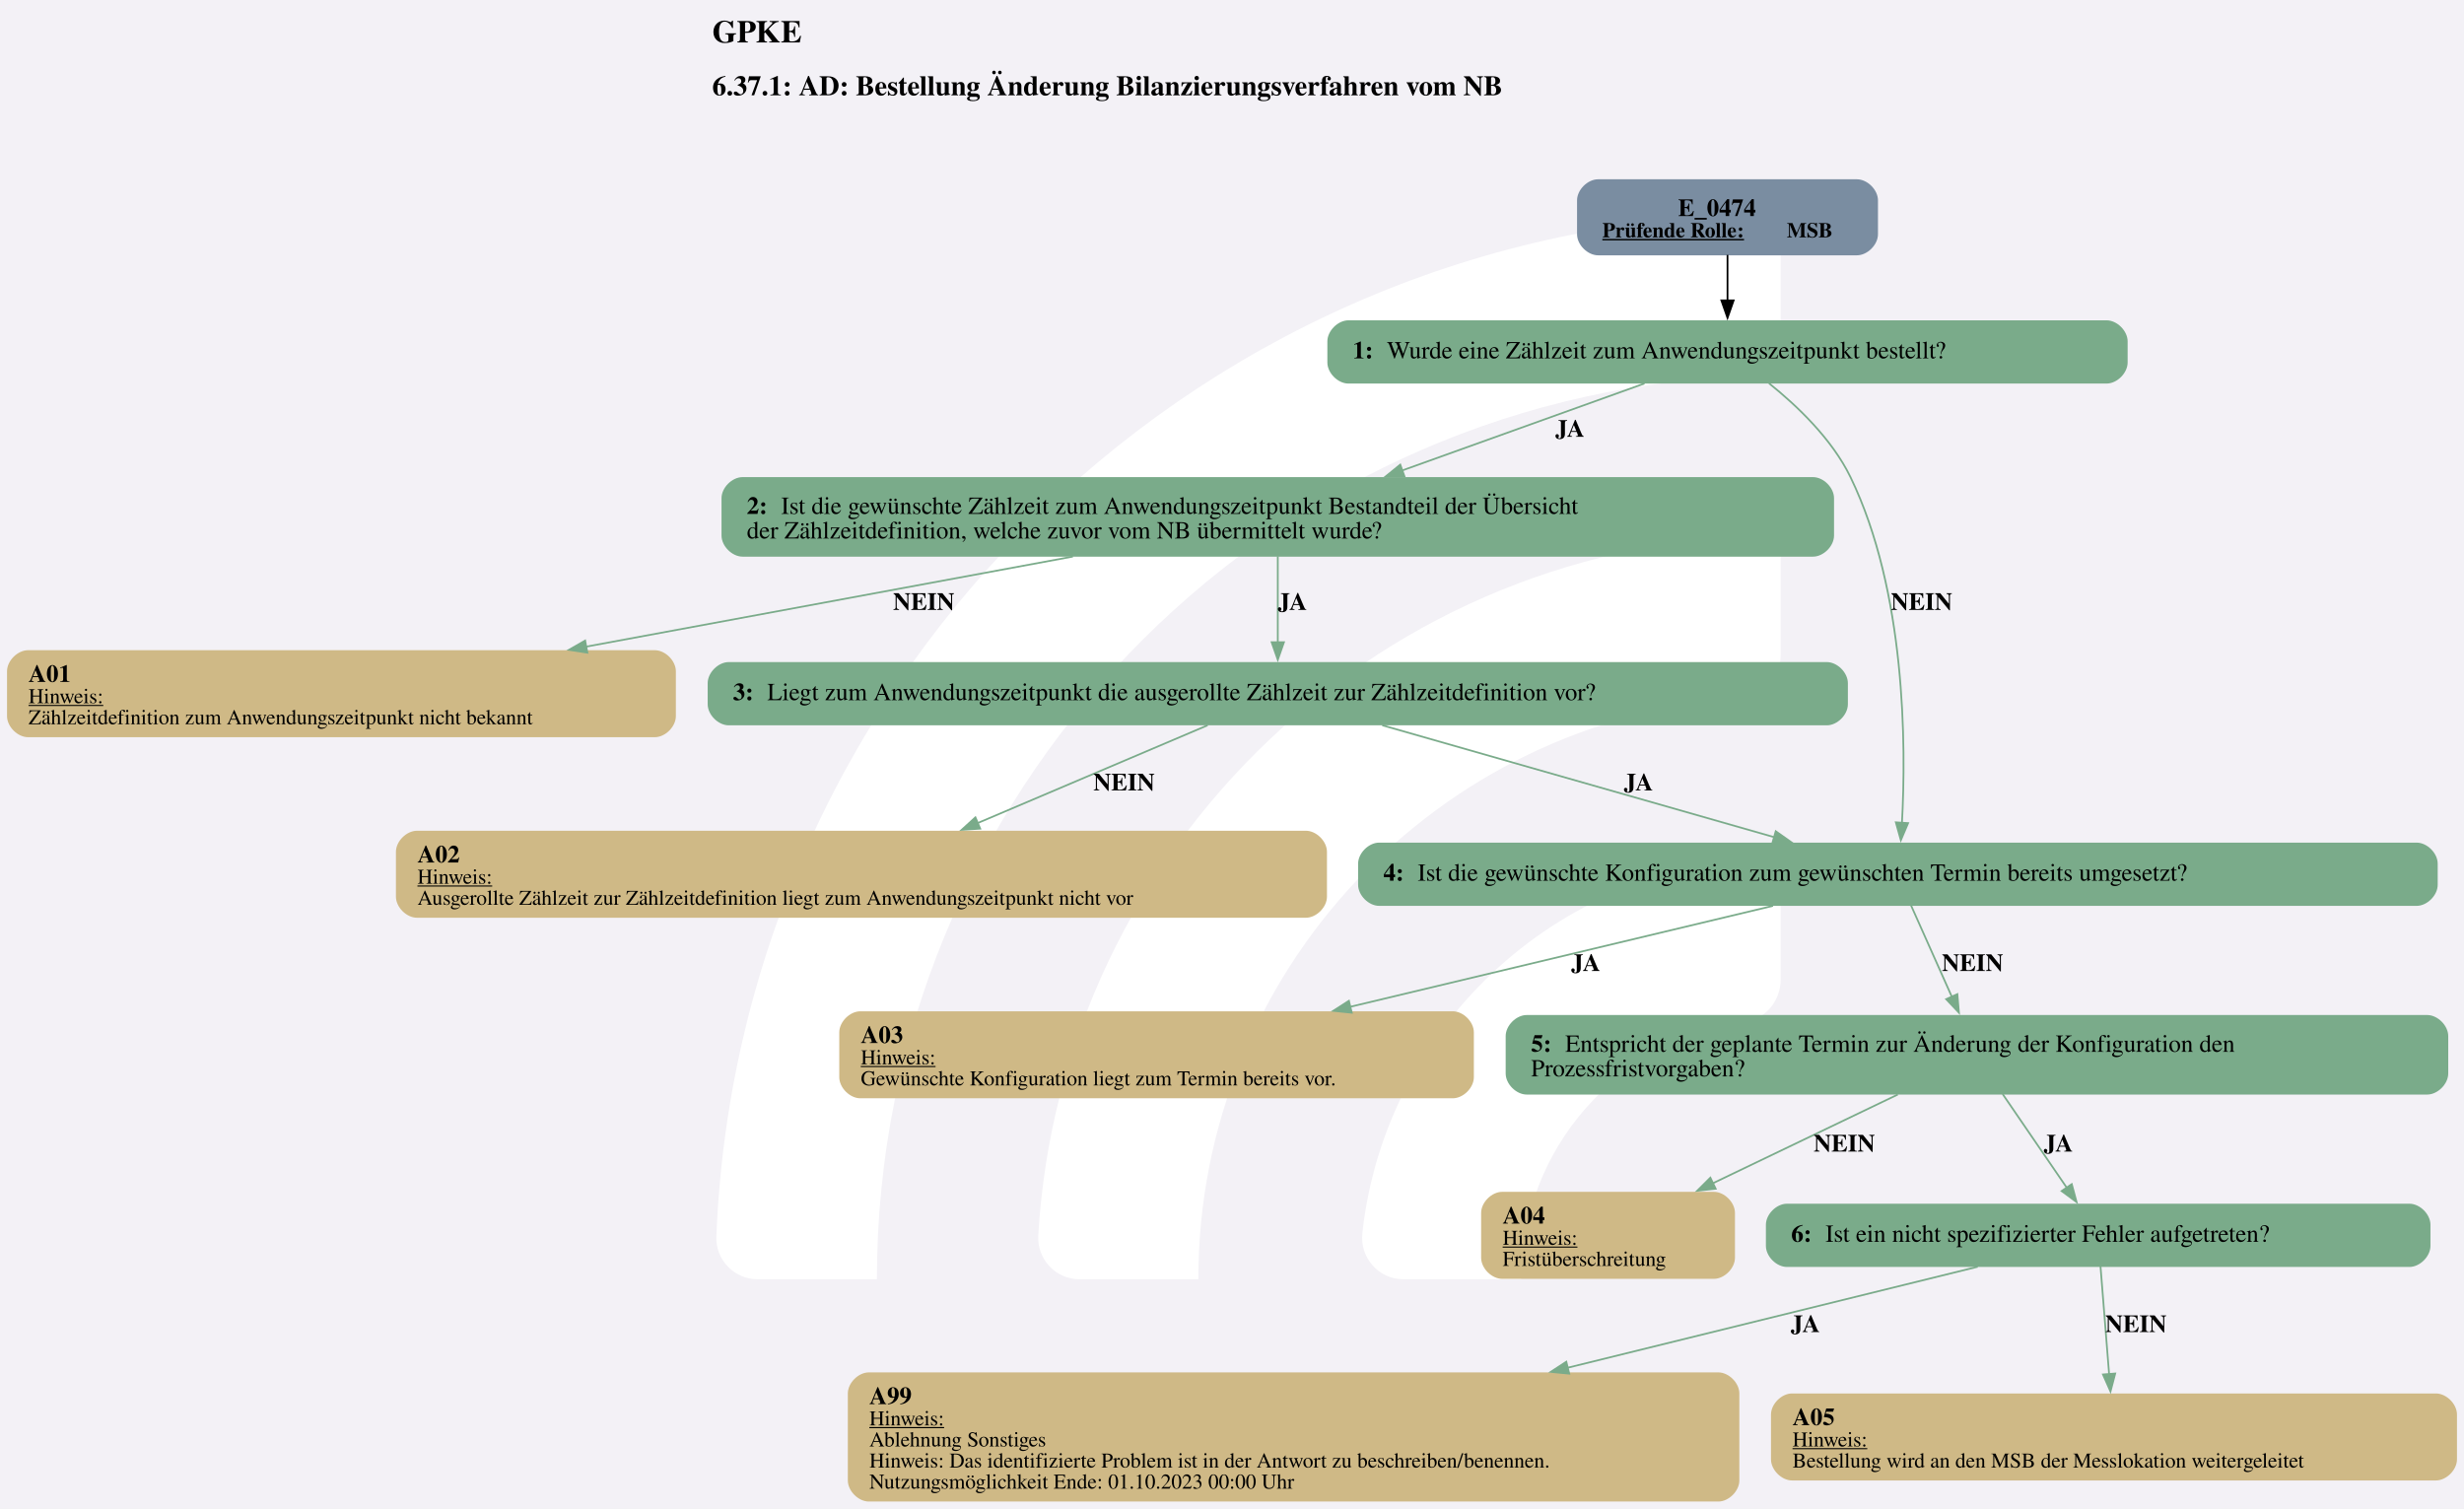
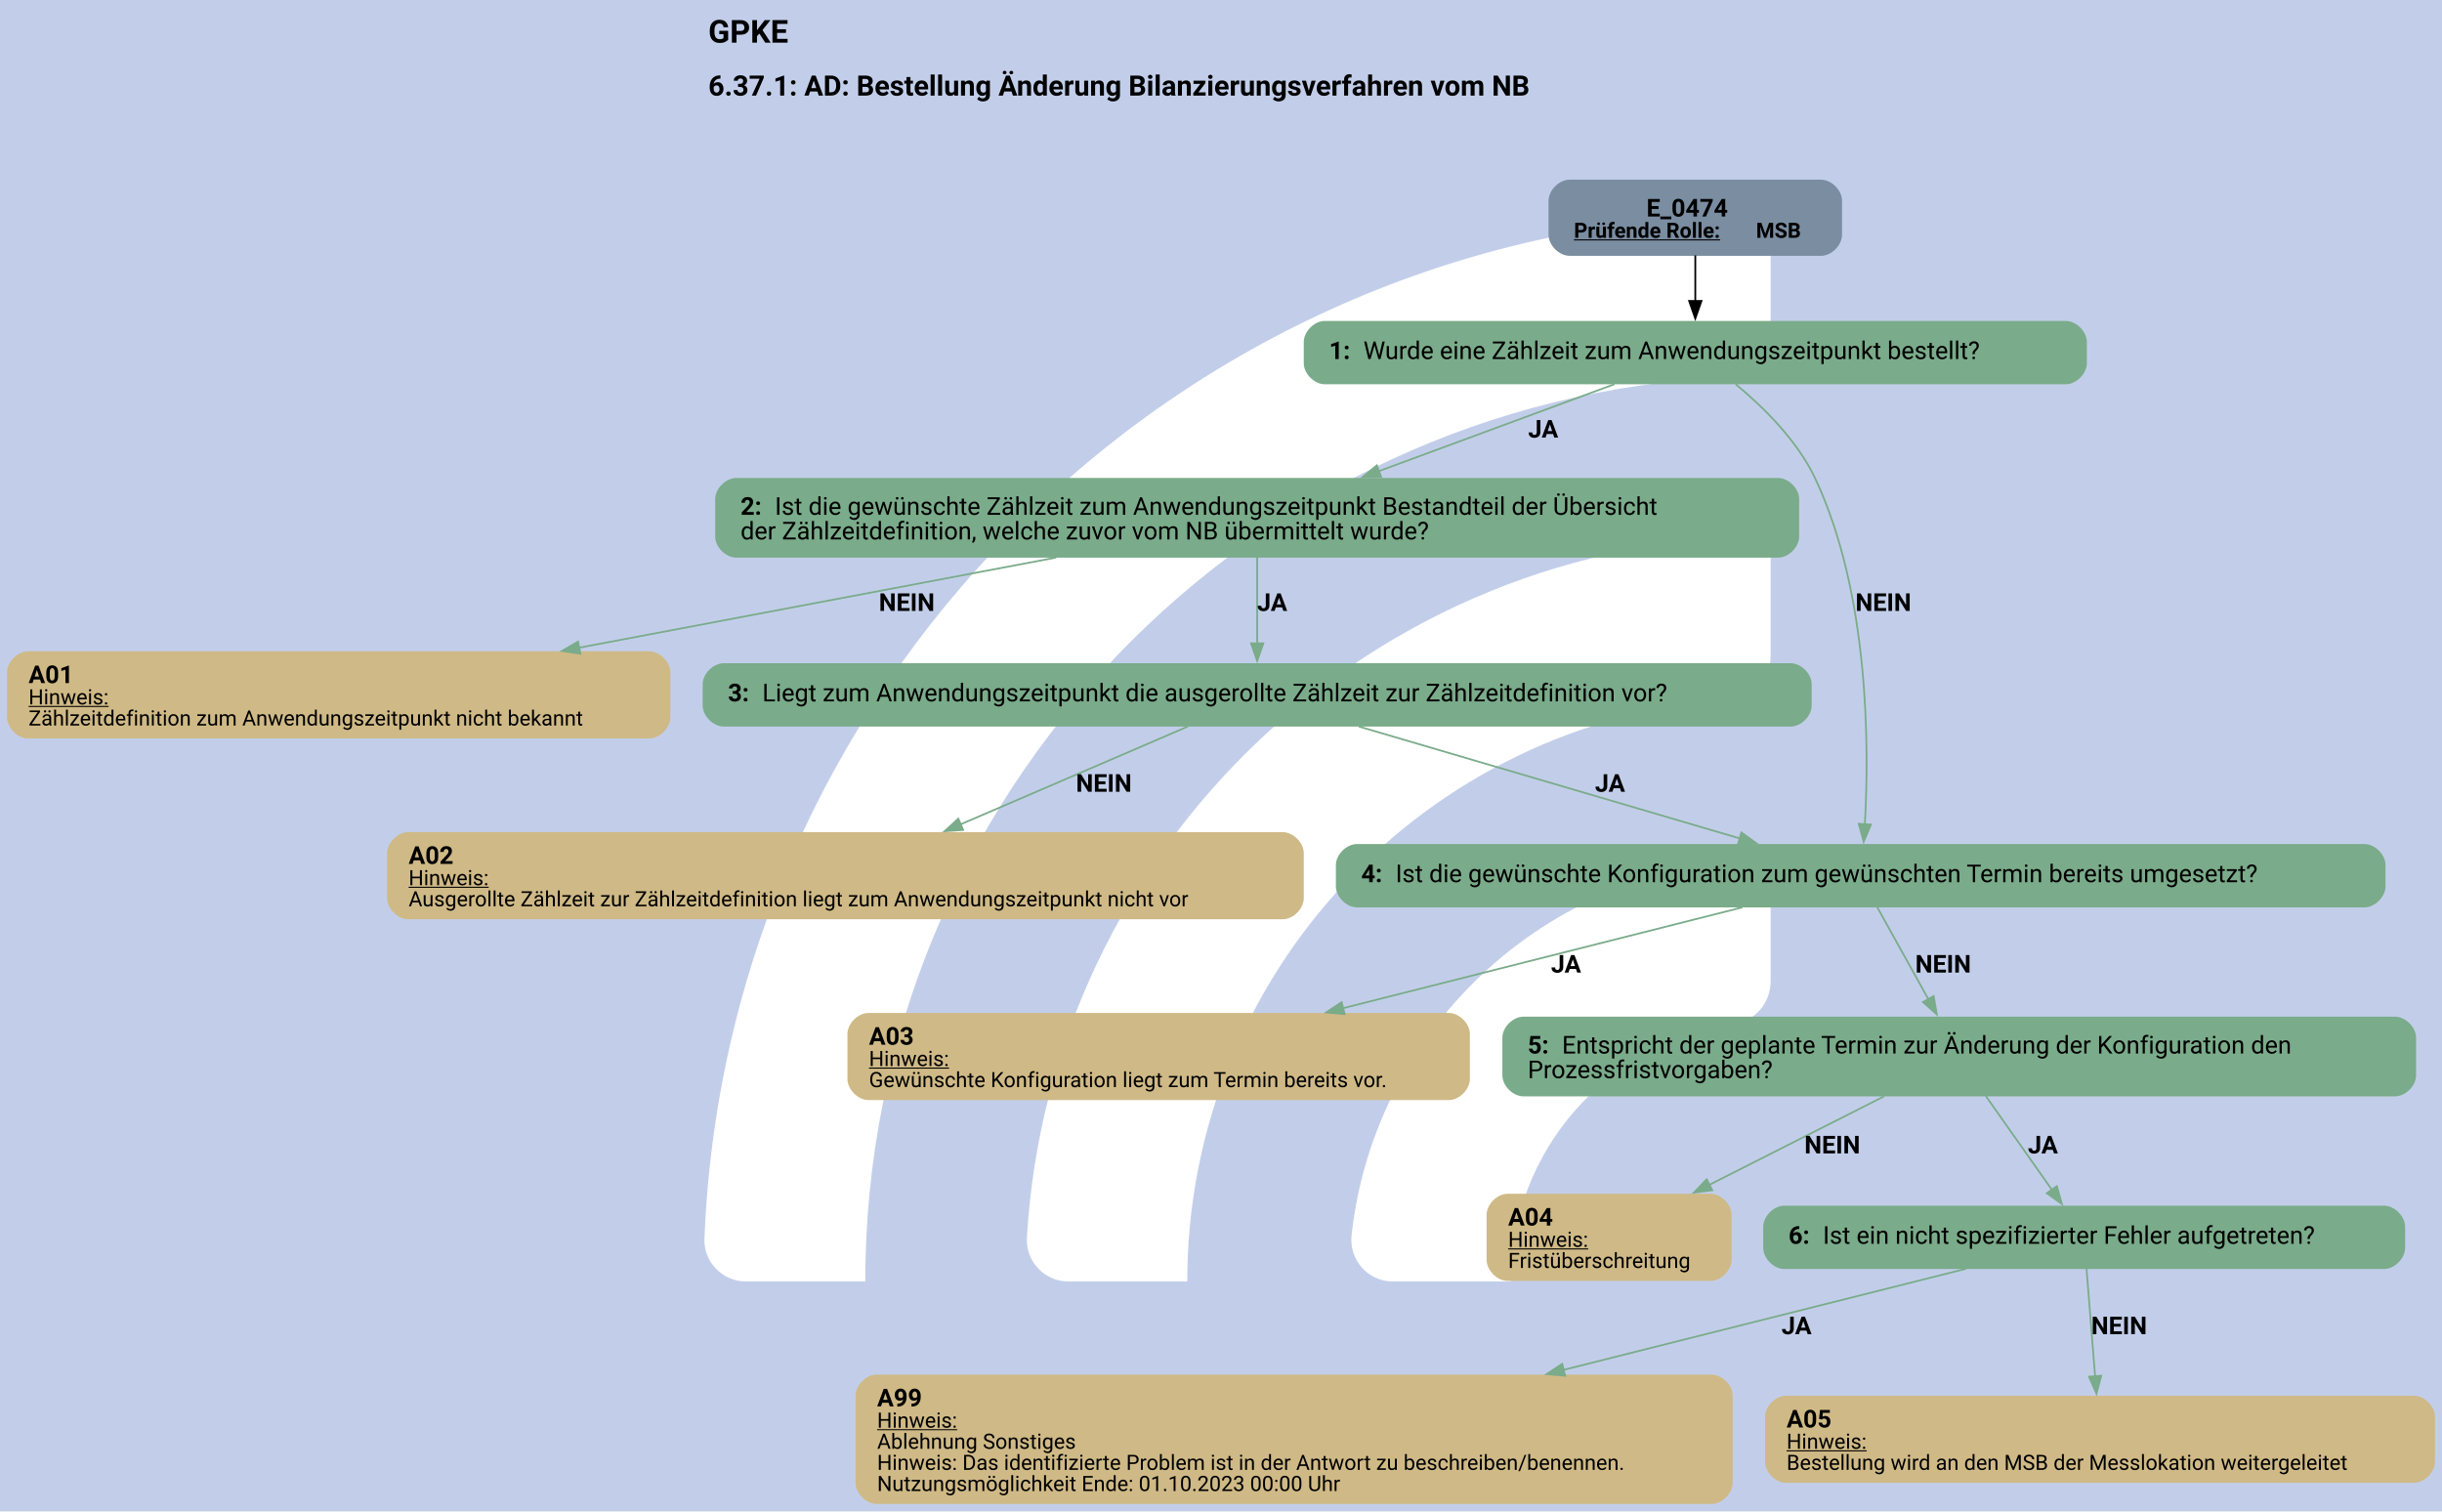
- <svg xmlns="http://www.w3.org/2000/svg" version="1.1" width="1870.667px" viewBox="0 0 1870.667 1145.333" height="1145.333px">
+ <svg xmlns="http://www.w3.org/2000/svg" version="1.1" width="1850.667px" viewBox="0 0 1850.667 1145.333" height="1145.333px">
  <g>
-     <svg version="1.1" width="1870.667px" viewBox="0 0 1870.667 1145.333" height="1145.333px">
-       <polygon fill="#f3f1f6" points="0,0 1870.667,0 1870.667,1145.333 0,1145.333" />
+     <svg version="1.1" width="1850.667px" viewBox="0 0 1850.667 1145.333" height="1145.333px">
+       <polygon fill="#c2cee9" points="0,0 1850.667,0 1850.667,1145.333 0,1145.333" />
      <g>
-         <g transform="translate(468.2657, 114.5333) scale(1 1) translate(0, 0) scale(1.612691 1.612691) ">
+         <g transform="translate(458.2657, 114.5333) scale(1 1) translate(0, 0) scale(1.612691 1.612691) ">
          <defs>
            <style>.cls-1{fill:#fff;}</style>
          </defs>
          <path class="cls-1" d="M122.44,531.2h-56.1c-11,0-19.9-9.12-19.46-20.11C57.47,243.89,278.15,29.78,547.91,29.78v56.02c0,10.98-8.69,19.89-19.66,20.39-225.51,10.31-405.8,197-405.8,425Z" />
          <path class="cls-1" d="M273.78,531.2h-55.93c-11.23,0-20.09-9.48-19.43-20.69,10.74-183.44,163.39-329.39,349.48-329.39v56.26c0,10.71-8.27,19.62-18.96,20.35-142.35,9.77-255.17,128.69-255.17,273.46Z" />
          <path class="cls-1" d="M425.77,531.2h-55.45c-11.65,0-20.6-10.17-19.33-21.75,10.87-99.03,95.03-176.34,196.92-176.34v57.01c0,10.05-7.28,18.75-17.23,20.16-59.22,8.4-104.91,59.42-104.91,120.92Z" />
        </g>
-         <svg width="1403pt" height="859pt" viewBox="0.00 0.00 1402.61 858.66">
+         <svg width="1388pt" height="859pt" viewBox="0.00 0.00 1387.86 858.66">
          <g id="graph0" class="graph" transform="scale(1 1) rotate(0) translate(4 854.66)">
-             <text text-anchor="start" x="401.43" y="-830.56" font-family="Times,serif" font-weight="bold" font-size="18.00">GPKE</text>
-             <text text-anchor="start" x="401.43" y="-800.46" font-family="Times,serif" font-weight="bold" font-size="16.00">6.37.1: AD: Bestellung Änderung Bilanzierungsverfahren vom NB</text>
+             <text text-anchor="start" x="398.55" y="-830.56" font-family="Roboto, sans-serif" font-weight="bold" font-size="18.00">GPKE</text>
+             <text text-anchor="start" x="398.55" y="-800.46" font-family="Roboto, sans-serif" font-weight="bold" font-size="16.00">6.37.1: AD: Bestellung Änderung Bilanzierungsverfahren vom NB</text>
            <g id="node1" class="node">
-               <path fill="#7a8da1" stroke="black" stroke-width="0" d="M1053.02,-752.66C1053.02,-752.66 905.72,-752.66 905.72,-752.66 899.72,-752.66 893.72,-746.66 893.72,-740.66 893.72,-740.66 893.72,-721.38 893.72,-721.38 893.72,-715.38 899.72,-709.38 905.72,-709.38 905.72,-709.38 1053.02,-709.38 1053.02,-709.38 1059.02,-709.38 1065.02,-715.38 1065.02,-721.38 1065.02,-721.38 1065.02,-740.66 1065.02,-740.66 1065.02,-746.66 1059.02,-752.66 1053.02,-752.66" />
-               <text text-anchor="start" x="951.24" y="-731.72" font-family="Times,serif" font-weight="bold" font-size="14.00">E_0474</text>
-               <text text-anchor="start" x="908.12" y="-719.62" font-family="Times,serif" font-weight="bold" text-decoration="underline" font-size="12.00">Prüfende Rolle:</text>
-               <text text-anchor="start" x="1013.12" y="-719.62" font-family="Times,serif" font-weight="bold" font-size="12.00"> MSB</text>
+               <path fill="#7a8da1" stroke="black" stroke-width="0" d="M1030.89,-752.66C1030.89,-752.66 888.09,-752.66 888.09,-752.66 882.09,-752.66 876.09,-746.66 876.09,-740.66 876.09,-740.66 876.09,-721.38 876.09,-721.38 876.09,-715.38 882.09,-709.38 888.09,-709.38 888.09,-709.38 1030.89,-709.38 1030.89,-709.38 1036.89,-709.38 1042.89,-715.38 1042.89,-721.38 1042.89,-721.38 1042.89,-740.66 1042.89,-740.66 1042.89,-746.66 1036.89,-752.66 1030.89,-752.66" />
+               <text text-anchor="start" x="931.74" y="-731.72" font-family="Roboto, sans-serif" font-weight="bold" font-size="14.00">E_0474</text>
+               <text text-anchor="start" x="890.49" y="-719.62" font-family="Roboto, sans-serif" font-weight="bold" text-decoration="underline" font-size="12.00">Prüfende Rolle:</text>
+               <text text-anchor="start" x="993.99" y="-719.62" font-family="Roboto, sans-serif" font-weight="bold" font-size="12.00"> MSB</text>
            </g>
            <g id="node2" class="node">
-               <path fill="#7aab8a" stroke="black" stroke-width="0" d="M1195.14,-672.38C1195.14,-672.38 763.59,-672.38 763.59,-672.38 757.59,-672.38 751.59,-666.38 751.59,-660.38 751.59,-660.38 751.59,-648.38 751.59,-648.38 751.59,-642.38 757.59,-636.38 763.59,-636.38 763.59,-636.38 1195.14,-636.38 1195.14,-636.38 1201.14,-636.38 1207.14,-642.38 1207.14,-648.38 1207.14,-648.38 1207.14,-660.38 1207.14,-660.38 1207.14,-666.38 1201.14,-672.38 1195.14,-672.38" />
-               <text text-anchor="start" x="765.99" y="-650.71" font-family="Times,serif" font-weight="bold" font-size="14.00">1: </text>
-               <text text-anchor="start" x="785.49" y="-650.71" font-family="Times,serif" font-size="14.00">Wurde eine Zählzeit zum Anwendungszeitpunkt bestellt?</text>
+               <path fill="#7aab8a" stroke="black" stroke-width="0" d="M1170.02,-672.38C1170.02,-672.38 748.97,-672.38 748.97,-672.38 742.97,-672.38 736.97,-666.38 736.97,-660.38 736.97,-660.38 736.97,-648.38 736.97,-648.38 736.97,-642.38 742.97,-636.38 748.97,-636.38 748.97,-636.38 1170.02,-636.38 1170.02,-636.38 1176.02,-636.38 1182.02,-642.38 1182.02,-648.38 1182.02,-648.38 1182.02,-660.38 1182.02,-660.38 1182.02,-666.38 1176.02,-672.38 1170.02,-672.38" />
+               <text text-anchor="start" x="751.37" y="-650.71" font-family="Roboto, sans-serif" font-weight="bold" font-size="14.00">1: </text>
+               <text text-anchor="start" x="770.87" y="-650.71" font-family="Roboto, sans-serif" font-size="14.00">Wurde eine Zählzeit zum Anwendungszeitpunkt bestellt?</text>
            </g>
            <g id="edge1" class="edge">
-               <path fill="none" stroke="black" d="M979.37,-709.62C979.37,-701.55 979.37,-692.14 979.37,-683.45" />
-               <polygon fill="black" stroke="black" points="982.87,-683.74 979.37,-673.74 975.87,-683.74 982.87,-683.74" />
+               <path fill="none" stroke="black" d="M959.49,-709.62C959.49,-701.55 959.49,-692.14 959.49,-683.45" />
+               <polygon fill="black" stroke="black" points="962.99,-683.74 959.49,-673.74 955.99,-683.74 962.99,-683.74" />
            </g>
            <g id="node3" class="node">
-               <path fill="#7aab8a" stroke="black" stroke-width="0" d="M1028.01,-583.13C1028.01,-583.13 418.72,-583.13 418.72,-583.13 412.72,-583.13 406.72,-577.13 406.72,-571.13 406.72,-571.13 406.72,-549.85 406.72,-549.85 406.72,-543.85 412.72,-537.85 418.72,-537.85 418.72,-537.85 1028.01,-537.85 1028.01,-537.85 1034.01,-537.85 1040.01,-543.85 1040.01,-549.85 1040.01,-549.85 1040.01,-571.13 1040.01,-571.13 1040.01,-577.13 1034.01,-583.13 1028.01,-583.13" />
-               <text text-anchor="start" x="421.12" y="-562.19" font-family="Times,serif" font-weight="bold" font-size="14.00">2: </text>
-               <text text-anchor="start" x="440.62" y="-562.19" font-family="Times,serif" font-size="14.00">Ist die gewünschte Zählzeit zum Anwendungszeitpunkt Bestandteil der Übersicht</text>
-               <text text-anchor="start" x="421.12" y="-548.19" font-family="Times,serif" font-size="14.00">der Zählzeitdefinition, welche zuvor vom NB übermittelt wurde?</text>
+               <path fill="#7aab8a" stroke="black" stroke-width="0" d="M1006.51,-583.13C1006.51,-583.13 414.47,-583.13 414.47,-583.13 408.47,-583.13 402.47,-577.13 402.47,-571.13 402.47,-571.13 402.47,-549.85 402.47,-549.85 402.47,-543.85 408.47,-537.85 414.47,-537.85 414.47,-537.85 1006.51,-537.85 1006.51,-537.85 1012.51,-537.85 1018.51,-543.85 1018.51,-549.85 1018.51,-549.85 1018.51,-571.13 1018.51,-571.13 1018.51,-577.13 1012.51,-583.13 1006.51,-583.13" />
+               <text text-anchor="start" x="416.87" y="-562.19" font-family="Roboto, sans-serif" font-weight="bold" font-size="14.00">2: </text>
+               <text text-anchor="start" x="436.37" y="-562.19" font-family="Roboto, sans-serif" font-size="14.00">Ist die gewünschte Zählzeit zum Anwendungszeitpunkt Bestandteil der Übersicht</text>
+               <text text-anchor="start" x="416.87" y="-548.19" font-family="Roboto, sans-serif" font-size="14.00">der Zählzeitdefinition, welche zuvor vom NB übermittelt wurde?</text>
            </g>
            <g id="edge3" class="edge">
-               <path fill="none" stroke="#7aab8a" d="M932.11,-636.42C893.41,-622.53 838.05,-602.66 794.07,-586.87" />
-               <polygon fill="#7aab8a" stroke="#7aab8a" points="795.46,-583.65 784.86,-583.56 793.09,-590.24 795.46,-583.65" />
-               <text text-anchor="start" x="881.37" y="-606.08" font-family="Times,serif" font-weight="bold" font-size="14.00">JA</text>
+               <path fill="none" stroke="#7aab8a" d="M913.53,-636.42C875.96,-622.56 822.27,-602.74 779.53,-586.97" />
+               <polygon fill="#7aab8a" stroke="#7aab8a" points="780.93,-583.76 770.34,-583.58 778.51,-590.32 780.93,-583.76" />
+               <text text-anchor="start" x="864.49" y="-606.08" font-family="Roboto, sans-serif" font-weight="bold" font-size="14.00">JA</text>
            </g>
            <g id="node7" class="node">
-               <path fill="#7aab8a" stroke="black" stroke-width="0" d="M1371.64,-375.07C1371.64,-375.07 781.09,-375.07 781.09,-375.07 775.09,-375.07 769.09,-369.07 769.09,-363.07 769.09,-363.07 769.09,-351.07 769.09,-351.07 769.09,-345.07 775.09,-339.07 781.09,-339.07 781.09,-339.07 1371.64,-339.07 1371.64,-339.07 1377.64,-339.07 1383.64,-345.07 1383.64,-351.07 1383.64,-351.07 1383.64,-363.07 1383.64,-363.07 1383.64,-369.07 1377.64,-375.07 1371.64,-375.07" />
-               <text text-anchor="start" x="783.49" y="-353.39" font-family="Times,serif" font-weight="bold" font-size="14.00">4: </text>
-               <text text-anchor="start" x="802.99" y="-353.39" font-family="Times,serif" font-size="14.00">Ist die gewünschte Konfiguration zum gewünschten Termin bereits umgesetzt?</text>
+               <path fill="#7aab8a" stroke="black" stroke-width="0" d="M1339.76,-375.07C1339.76,-375.07 767.22,-375.07 767.22,-375.07 761.22,-375.07 755.22,-369.07 755.22,-363.07 755.22,-363.07 755.22,-351.07 755.22,-351.07 755.22,-345.07 761.22,-339.07 767.22,-339.07 767.22,-339.07 1339.76,-339.07 1339.76,-339.07 1345.76,-339.07 1351.76,-345.07 1351.76,-351.07 1351.76,-351.07 1351.76,-363.07 1351.76,-363.07 1351.76,-369.07 1345.76,-375.07 1339.76,-375.07" />
+               <text text-anchor="start" x="769.62" y="-353.39" font-family="Roboto, sans-serif" font-weight="bold" font-size="14.00">4: </text>
+               <text text-anchor="start" x="789.12" y="-353.39" font-family="Roboto, sans-serif" font-size="14.00">Ist die gewünschte Konfiguration zum gewünschten Termin bereits umgesetzt?</text>
            </g>
            <g id="edge2" class="edge">
-               <path fill="none" stroke="#7aab8a" d="M1002.98,-636.54C1018.9,-623.8 1038.85,-604.82 1049.37,-583.13 1080.91,-518.07 1081.08,-430.48 1078.67,-386.2" />
-               <polygon fill="#7aab8a" stroke="#7aab8a" points="1082.17,-386.18 1078.04,-376.43 1075.19,-386.63 1082.17,-386.18" />
-               <text text-anchor="start" x="1072.37" y="-507.55" font-family="Times,serif" font-weight="bold" font-size="14.00">NEIN</text>
+               <path fill="none" stroke="#7aab8a" d="M982.46,-636.41C997.94,-623.61 1017.32,-604.61 1027.49,-583.13 1058.41,-517.81 1058.34,-430.33 1055.84,-386.14" />
+               <polygon fill="#7aab8a" stroke="#7aab8a" points="1059.34,-386.13 1055.19,-376.39 1052.36,-386.6 1059.34,-386.13" />
+               <text text-anchor="start" x="1050.49" y="-507.55" font-family="Roboto, sans-serif" font-weight="bold" font-size="14.00">NEIN</text>
            </g>
            <g id="node4" class="node">
-               <path fill="#cfb986" stroke="black" stroke-width="0" d="M368.73,-484.6C368.73,-484.6 12,-484.6 12,-484.6 6,-484.6 0,-478.6 0,-472.6 0,-472.6 0,-447.08 0,-447.08 0,-441.08 6,-435.08 12,-435.08 12,-435.08 368.73,-435.08 368.73,-435.08 374.73,-435.08 380.73,-441.08 380.73,-447.08 380.73,-447.08 380.73,-472.6 380.73,-472.6 380.73,-478.6 374.73,-484.6 368.73,-484.6" />
-               <text text-anchor="start" x="12.24" y="-466.54" font-family="Times,serif" font-weight="bold" font-size="14.00">A01</text>
-               <text text-anchor="start" x="12.24" y="-454.44" font-family="Times,serif" text-decoration="underline" font-size="12.00">Hinweis:</text>
-               <text text-anchor="start" x="12.24" y="-442.44" font-family="Times,serif" font-size="12.00">Zählzeitdefinition zum Anwendungszeitpunkt nicht bekannt</text>
+               <path fill="#cfb986" stroke="black" stroke-width="0" d="M364.98,-484.6C364.98,-484.6 12,-484.6 12,-484.6 6,-484.6 0,-478.6 0,-472.6 0,-472.6 0,-447.08 0,-447.08 0,-441.08 6,-435.08 12,-435.08 12,-435.08 364.98,-435.08 364.98,-435.08 370.98,-435.08 376.98,-441.08 376.98,-447.08 376.98,-447.08 376.98,-472.6 376.98,-472.6 376.98,-478.6 370.98,-484.6 364.98,-484.6" />
+               <text text-anchor="start" x="12.24" y="-466.54" font-family="Roboto, sans-serif" font-weight="bold" font-size="14.00">A01</text>
+               <text text-anchor="start" x="12.24" y="-454.44" font-family="Roboto, sans-serif" text-decoration="underline" font-size="12.00">Hinweis:</text>
+               <text text-anchor="start" x="12.24" y="-442.44" font-family="Roboto, sans-serif" font-size="12.00">Zählzeitdefinition zum Anwendungszeitpunkt nicht bekannt</text>
            </g>
            <g id="edge4" class="edge">
-               <path fill="none" stroke="#7aab8a" d="M606.73,-537.9C525.13,-522.8 415.76,-502.56 329.6,-486.61" />
-               <polygon fill="#7aab8a" stroke="#7aab8a" points="330.36,-483.19 319.89,-484.81 329.09,-490.08 330.36,-483.19" />
-               <text text-anchor="start" x="504.37" y="-507.55" font-family="Times,serif" font-weight="bold" font-size="14.00">NEIN</text>
+               <path fill="none" stroke="#7aab8a" d="M596.26,-537.9C516.43,-522.82 409.46,-502.6 325.11,-486.66" />
+               <polygon fill="#7aab8a" stroke="#7aab8a" points="325.85,-483.24 315.37,-484.82 324.55,-490.12 325.85,-483.24" />
+               <text text-anchor="start" x="495.49" y="-507.55" font-family="Roboto, sans-serif" font-weight="bold" font-size="14.00">NEIN</text>
            </g>
            <g id="node5" class="node">
-               <path fill="#7aab8a" stroke="black" stroke-width="0" d="M1035.89,-477.84C1035.89,-477.84 410.84,-477.84 410.84,-477.84 404.84,-477.84 398.84,-471.84 398.84,-465.84 398.84,-465.84 398.84,-453.84 398.84,-453.84 398.84,-447.84 404.84,-441.84 410.84,-441.84 410.84,-441.84 1035.89,-441.84 1035.89,-441.84 1041.89,-441.84 1047.89,-447.84 1047.89,-453.84 1047.89,-453.84 1047.89,-465.84 1047.89,-465.84 1047.89,-471.84 1041.89,-477.84 1035.89,-477.84" />
-               <text text-anchor="start" x="413.24" y="-456.16" font-family="Times,serif" font-weight="bold" font-size="14.00">3: </text>
-               <text text-anchor="start" x="432.74" y="-456.16" font-family="Times,serif" font-size="14.00">Liegt zum Anwendungszeitpunkt die ausgerollte Zählzeit zur Zählzeitdefinition vor?</text>
+               <path fill="#7aab8a" stroke="black" stroke-width="0" d="M1013.64,-477.84C1013.64,-477.84 407.34,-477.84 407.34,-477.84 401.34,-477.84 395.34,-471.84 395.34,-465.84 395.34,-465.84 395.34,-453.84 395.34,-453.84 395.34,-447.84 401.34,-441.84 407.34,-441.84 407.34,-441.84 1013.64,-441.84 1013.64,-441.84 1019.64,-441.84 1025.64,-447.84 1025.64,-453.84 1025.64,-453.84 1025.64,-465.84 1025.64,-465.84 1025.64,-471.84 1019.64,-477.84 1013.64,-477.84" />
+               <text text-anchor="start" x="409.74" y="-456.16" font-family="Roboto, sans-serif" font-weight="bold" font-size="14.00">3: </text>
+               <text text-anchor="start" x="429.24" y="-456.16" font-family="Roboto, sans-serif" font-size="14.00">Liegt zum Anwendungszeitpunkt die ausgerollte Zählzeit zur Zählzeitdefinition vor?</text>
            </g>
            <g id="edge5" class="edge">
-               <path fill="none" stroke="#7aab8a" d="M723.37,-538.08C723.37,-523.63 723.37,-504.42 723.37,-488.77" />
-               <polygon fill="#7aab8a" stroke="#7aab8a" points="726.87,-489.14 723.37,-479.14 719.87,-489.14 726.87,-489.14" />
-               <text text-anchor="start" x="723.37" y="-507.55" font-family="Times,serif" font-weight="bold" font-size="14.00">JA</text>
+               <path fill="none" stroke="#7aab8a" d="M710.49,-538.08C710.49,-523.63 710.49,-504.42 710.49,-488.77" />
+               <polygon fill="#7aab8a" stroke="#7aab8a" points="713.99,-489.14 710.49,-479.14 706.99,-489.14 713.99,-489.14" />
+               <text text-anchor="start" x="710.49" y="-507.55" font-family="Roboto, sans-serif" font-weight="bold" font-size="14.00">JA</text>
            </g>
            <g id="node6" class="node">
-               <path fill="#cfb986" stroke="black" stroke-width="0" d="M739.36,-381.83C739.36,-381.83 233.38,-381.83 233.38,-381.83 227.38,-381.83 221.38,-375.83 221.38,-369.83 221.38,-369.83 221.38,-344.31 221.38,-344.31 221.38,-338.31 227.38,-332.31 233.38,-332.31 233.38,-332.31 739.36,-332.31 739.36,-332.31 745.36,-332.31 751.36,-338.31 751.36,-344.31 751.36,-344.31 751.36,-369.83 751.36,-369.83 751.36,-375.83 745.36,-381.83 739.36,-381.83" />
-               <text text-anchor="start" x="233.62" y="-363.77" font-family="Times,serif" font-weight="bold" font-size="14.00">A02</text>
-               <text text-anchor="start" x="233.62" y="-351.67" font-family="Times,serif" text-decoration="underline" font-size="12.00">Hinweis:</text>
-               <text text-anchor="start" x="233.62" y="-339.67" font-family="Times,serif" font-size="12.00">Ausgerollte Zählzeit zur Zählzeitdefinition liegt zum Anwendungszeitpunkt nicht vor</text>
+               <path fill="#cfb986" stroke="black" stroke-width="0" d="M724.98,-381.83C724.98,-381.83 228,-381.83 228,-381.83 222,-381.83 216,-375.83 216,-369.83 216,-369.83 216,-344.31 216,-344.31 216,-338.31 222,-332.31 228,-332.31 228,-332.31 724.98,-332.31 724.98,-332.31 730.98,-332.31 736.98,-338.31 736.98,-344.31 736.98,-344.31 736.98,-369.83 736.98,-369.83 736.98,-375.83 730.98,-381.83 724.98,-381.83" />
+               <text text-anchor="start" x="228.24" y="-363.77" font-family="Roboto, sans-serif" font-weight="bold" font-size="14.00">A02</text>
+               <text text-anchor="start" x="228.24" y="-351.67" font-family="Roboto, sans-serif" text-decoration="underline" font-size="12.00">Hinweis:</text>
+               <text text-anchor="start" x="228.24" y="-339.67" font-family="Roboto, sans-serif" font-size="12.00">Ausgerollte Zählzeit zur Zählzeitdefinition liegt zum Anwendungszeitpunkt nicht vor</text>
            </g>
            <g id="edge6" class="edge">
-               <path fill="none" stroke="#7aab8a" d="M683.43,-441.86C647.67,-426.66 594.55,-404.07 552.47,-386.18" />
-               <polygon fill="#7aab8a" stroke="#7aab8a" points="553.99,-383.02 543.42,-382.33 551.25,-389.46 553.99,-383.02" />
-               <text text-anchor="start" x="618.37" y="-404.78" font-family="Times,serif" font-weight="bold" font-size="14.00">NEIN</text>
+               <path fill="none" stroke="#7aab8a" d="M671.06,-441.86C635.76,-426.66 583.31,-404.07 541.76,-386.18" />
+               <polygon fill="#7aab8a" stroke="#7aab8a" points="543.41,-383.08 532.84,-382.34 540.64,-389.5 543.41,-383.08" />
+               <text text-anchor="start" x="607.49" y="-404.78" font-family="Roboto, sans-serif" font-weight="bold" font-size="14.00">NEIN</text>
            </g>
            <g id="edge7" class="edge">
-               <path fill="none" stroke="#7aab8a" d="M782.85,-441.86C844.42,-424.28 940.58,-396.83 1005.92,-378.18" />
-               <polygon fill="#7aab8a" stroke="#7aab8a" points="1006.82,-381.56 1015.48,-375.45 1004.9,-374.83 1006.82,-381.56" />
-               <text text-anchor="start" x="920.37" y="-404.78" font-family="Times,serif" font-weight="bold" font-size="14.00">JA</text>
+               <path fill="none" stroke="#7aab8a" d="M768.29,-441.86C828.12,-424.28 921.55,-396.83 985.04,-378.18" />
+               <polygon fill="#7aab8a" stroke="#7aab8a" points="985.68,-381.64 994.29,-375.46 983.71,-374.92 985.68,-381.64" />
+               <text text-anchor="start" x="902.49" y="-404.78" font-family="Roboto, sans-serif" font-weight="bold" font-size="14.00">JA</text>
            </g>
            <g id="node8" class="node">
-               <path fill="#cfb986" stroke="black" stroke-width="0" d="M822.98,-279.06C822.98,-279.06 485.75,-279.06 485.75,-279.06 479.75,-279.06 473.75,-273.06 473.75,-267.06 473.75,-267.06 473.75,-241.54 473.75,-241.54 473.75,-235.54 479.75,-229.54 485.75,-229.54 485.75,-229.54 822.98,-229.54 822.98,-229.54 828.98,-229.54 834.98,-235.54 834.98,-241.54 834.98,-241.54 834.98,-267.06 834.98,-267.06 834.98,-273.06 828.98,-279.06 822.98,-279.06" />
-               <text text-anchor="start" x="485.99" y="-261" font-family="Times,serif" font-weight="bold" font-size="14.00">A03</text>
-               <text text-anchor="start" x="485.99" y="-248.9" font-family="Times,serif" text-decoration="underline" font-size="12.00">Hinweis:</text>
-               <text text-anchor="start" x="485.99" y="-236.9" font-family="Times,serif" font-size="12.00">Gewünschte Konfiguration liegt zum Termin bereits vor.</text>
+               <path fill="#cfb986" stroke="black" stroke-width="0" d="M819.36,-279.06C819.36,-279.06 489.62,-279.06 489.62,-279.06 483.62,-279.06 477.62,-273.06 477.62,-267.06 477.62,-267.06 477.62,-241.54 477.62,-241.54 477.62,-235.54 483.62,-229.54 489.62,-229.54 489.62,-229.54 819.36,-229.54 819.36,-229.54 825.36,-229.54 831.36,-235.54 831.36,-241.54 831.36,-241.54 831.36,-267.06 831.36,-267.06 831.36,-273.06 825.36,-279.06 819.36,-279.06" />
+               <text text-anchor="start" x="489.87" y="-261" font-family="Roboto, sans-serif" font-weight="bold" font-size="14.00">A03</text>
+               <text text-anchor="start" x="489.87" y="-248.9" font-family="Roboto, sans-serif" text-decoration="underline" font-size="12.00">Hinweis:</text>
+               <text text-anchor="start" x="489.87" y="-236.9" font-family="Roboto, sans-serif" font-size="12.00">Gewünschte Konfiguration liegt zum Termin bereits vor.</text>
            </g>
            <g id="edge9" class="edge">
-               <path fill="none" stroke="#7aab8a" d="M1005.26,-339.09C939.43,-323.37 840.55,-299.76 764.52,-281.6" />
-               <polygon fill="#7aab8a" stroke="#7aab8a" points="765.49,-278.24 754.95,-279.32 763.86,-285.04 765.49,-278.24" />
-               <text text-anchor="start" x="890.37" y="-302.01" font-family="Times,serif" font-weight="bold" font-size="14.00">JA</text>
+               <path fill="none" stroke="#7aab8a" d="M986.26,-339.09C924.15,-323.4 830.92,-299.86 759.08,-281.72" />
+               <polygon fill="#7aab8a" stroke="#7aab8a" points="760.22,-278.39 749.66,-279.34 758.5,-285.18 760.22,-278.39" />
+               <text text-anchor="start" x="877.49" y="-302.01" font-family="Roboto, sans-serif" font-weight="bold" font-size="14.00">JA</text>
            </g>
            <g id="node9" class="node">
-               <path fill="#7aab8a" stroke="black" stroke-width="0" d="M1377.64,-276.94C1377.64,-276.94 865.09,-276.94 865.09,-276.94 859.09,-276.94 853.09,-270.94 853.09,-264.94 853.09,-264.94 853.09,-243.66 853.09,-243.66 853.09,-237.66 859.09,-231.66 865.09,-231.66 865.09,-231.66 1377.64,-231.66 1377.64,-231.66 1383.64,-231.66 1389.64,-237.66 1389.64,-243.66 1389.64,-243.66 1389.64,-264.94 1389.64,-264.94 1389.64,-270.94 1383.64,-276.94 1377.64,-276.94" />
-               <text text-anchor="start" x="867.49" y="-256" font-family="Times,serif" font-weight="bold" font-size="14.00">5: </text>
-               <text text-anchor="start" x="886.99" y="-256" font-family="Times,serif" font-size="14.00">Entspricht der geplante Termin zur Änderung der Konfiguration den</text>
-               <text text-anchor="start" x="867.49" y="-242" font-family="Times,serif" font-size="14.00">Prozessfristvorgaben?</text>
+               <path fill="#7aab8a" stroke="black" stroke-width="0" d="M1357.14,-276.94C1357.14,-276.94 861.84,-276.94 861.84,-276.94 855.84,-276.94 849.84,-270.94 849.84,-264.94 849.84,-264.94 849.84,-243.66 849.84,-243.66 849.84,-237.66 855.84,-231.66 861.84,-231.66 861.84,-231.66 1357.14,-231.66 1357.14,-231.66 1363.14,-231.66 1369.14,-237.66 1369.14,-243.66 1369.14,-243.66 1369.14,-264.94 1369.14,-264.94 1369.14,-270.94 1363.14,-276.94 1357.14,-276.94" />
+               <text text-anchor="start" x="864.24" y="-256" font-family="Roboto, sans-serif" font-weight="bold" font-size="14.00">5: </text>
+               <text text-anchor="start" x="883.74" y="-256" font-family="Roboto, sans-serif" font-size="14.00">Entspricht der geplante Termin zur Änderung der Konfiguration den</text>
+               <text text-anchor="start" x="864.24" y="-242" font-family="Roboto, sans-serif" font-size="14.00">Prozessfristvorgaben?</text>
            </g>
            <g id="edge8" class="edge">
-               <path fill="none" stroke="#7aab8a" d="M1083.8,-339.43C1090.12,-325.26 1099.39,-304.51 1107.14,-287.16" />
-               <polygon fill="#7aab8a" stroke="#7aab8a" points="1110.22,-288.83 1111.11,-278.27 1103.83,-285.98 1110.22,-288.83" />
-               <text text-anchor="start" x="1101.37" y="-302.01" font-family="Times,serif" font-weight="bold" font-size="14.00">NEIN</text>
+               <path fill="none" stroke="#7aab8a" d="M1062.74,-339.43C1070.68,-325.13 1082.36,-304.12 1092.06,-286.67" />
+               <polygon fill="#7aab8a" stroke="#7aab8a" points="1094.96,-288.65 1096.76,-278.21 1088.84,-285.25 1094.96,-288.65" />
+               <text text-anchor="start" x="1084.49" y="-302.01" font-family="Roboto, sans-serif" font-weight="bold" font-size="14.00">NEIN</text>
            </g>
            <g id="node10" class="node">
-               <path fill="#cfb986" stroke="black" stroke-width="0" d="M971.61,-176.29C971.61,-176.29 851.12,-176.29 851.12,-176.29 845.12,-176.29 839.12,-170.29 839.12,-164.29 839.12,-164.29 839.12,-138.77 839.12,-138.77 839.12,-132.77 845.12,-126.77 851.12,-126.77 851.12,-126.77 971.61,-126.77 971.61,-126.77 977.61,-126.77 983.61,-132.77 983.61,-138.77 983.61,-138.77 983.61,-164.29 983.61,-164.29 983.61,-170.29 977.61,-176.29 971.61,-176.29" />
-               <text text-anchor="start" x="851.37" y="-158.23" font-family="Times,serif" font-weight="bold" font-size="14.00">A04</text>
-               <text text-anchor="start" x="851.37" y="-146.13" font-family="Times,serif" text-decoration="underline" font-size="12.00">Hinweis:</text>
-               <text text-anchor="start" x="851.37" y="-134.13" font-family="Times,serif" font-size="12.00">Fristüberschreitung</text>
+               <path fill="#cfb986" stroke="black" stroke-width="0" d="M968.11,-176.29C968.11,-176.29 852.88,-176.29 852.88,-176.29 846.88,-176.29 840.88,-170.29 840.88,-164.29 840.88,-164.29 840.88,-138.77 840.88,-138.77 840.88,-132.77 846.88,-126.77 852.88,-126.77 852.88,-126.77 968.11,-126.77 968.11,-126.77 974.11,-126.77 980.11,-132.77 980.11,-138.77 980.11,-138.77 980.11,-164.29 980.11,-164.29 980.11,-170.29 974.11,-176.29 968.11,-176.29" />
+               <text text-anchor="start" x="853.12" y="-158.23" font-family="Roboto, sans-serif" font-weight="bold" font-size="14.00">A04</text>
+               <text text-anchor="start" x="853.12" y="-146.13" font-family="Roboto, sans-serif" text-decoration="underline" font-size="12.00">Hinweis:</text>
+               <text text-anchor="start" x="853.12" y="-134.13" font-family="Roboto, sans-serif" font-size="12.00">Fristüberschreitung</text>
            </g>
            <g id="edge10" class="edge">
-               <path fill="none" stroke="#7aab8a" d="M1076.31,-231.68C1045.52,-216.9 1004.37,-197.16 970.87,-181.09" />
-               <polygon fill="#7aab8a" stroke="#7aab8a" points="972.64,-178.05 962.11,-176.88 969.61,-184.36 972.64,-178.05" />
-               <text text-anchor="start" x="1028.37" y="-199.24" font-family="Times,serif" font-weight="bold" font-size="14.00">NEIN</text>
+               <path fill="none" stroke="#7aab8a" d="M1066.8,-231.68C1037.74,-216.97 998.96,-197.33 967.29,-181.29" />
+               <polygon fill="#7aab8a" stroke="#7aab8a" points="969.14,-178.3 958.63,-176.91 965.97,-184.55 969.14,-178.3" />
+               <text text-anchor="start" x="1021.49" y="-199.24" font-family="Roboto, sans-serif" font-weight="bold" font-size="14.00">NEIN</text>
            </g>
            <g id="node11" class="node">
-               <path fill="#7aab8a" stroke="black" stroke-width="0" d="M1367.52,-169.53C1367.52,-169.53 1013.22,-169.53 1013.22,-169.53 1007.22,-169.53 1001.22,-163.53 1001.22,-157.53 1001.22,-157.53 1001.22,-145.53 1001.22,-145.53 1001.22,-139.53 1007.22,-133.53 1013.22,-133.53 1013.22,-133.53 1367.52,-133.53 1367.52,-133.53 1373.52,-133.53 1379.52,-139.53 1379.52,-145.53 1379.52,-145.53 1379.52,-157.53 1379.52,-157.53 1379.52,-163.53 1373.52,-169.53 1367.52,-169.53" />
-               <text text-anchor="start" x="1015.62" y="-147.85" font-family="Times,serif" font-weight="bold" font-size="14.00">6: </text>
-               <text text-anchor="start" x="1035.12" y="-147.85" font-family="Times,serif" font-size="14.00">Ist ein nicht spezifizierter Fehler aufgetreten?</text>
+               <path fill="#7aab8a" stroke="black" stroke-width="0" d="M1350.89,-169.53C1350.89,-169.53 1010.09,-169.53 1010.09,-169.53 1004.09,-169.53 998.09,-163.53 998.09,-157.53 998.09,-157.53 998.09,-145.53 998.09,-145.53 998.09,-139.53 1004.09,-133.53 1010.09,-133.53 1010.09,-133.53 1350.89,-133.53 1350.89,-133.53 1356.89,-133.53 1362.89,-139.53 1362.89,-145.53 1362.89,-145.53 1362.89,-157.53 1362.89,-157.53 1362.89,-163.53 1356.89,-169.53 1350.89,-169.53" />
+               <text text-anchor="start" x="1012.49" y="-147.85" font-family="Roboto, sans-serif" font-weight="bold" font-size="14.00">6: </text>
+               <text text-anchor="start" x="1031.99" y="-147.85" font-family="Roboto, sans-serif" font-size="14.00">Ist ein nicht spezifizierter Fehler aufgetreten?</text>
            </g>
            <g id="edge11" class="edge">
-               <path fill="none" stroke="#7aab8a" d="M1136,-231.93C1146.71,-216.28 1161.3,-194.97 1172.67,-178.37" />
-               <polygon fill="#7aab8a" stroke="#7aab8a" points="1175.33,-180.69 1178.09,-170.46 1169.55,-176.74 1175.33,-180.69" />
-               <text text-anchor="start" x="1159.37" y="-199.24" font-family="Times,serif" font-weight="bold" font-size="14.00">JA</text>
+               <path fill="none" stroke="#7aab8a" d="M1124.55,-231.93C1135.57,-216.28 1150.59,-194.97 1162.29,-178.37" />
+               <polygon fill="#7aab8a" stroke="#7aab8a" points="1164.97,-180.64 1167.86,-170.45 1159.24,-176.61 1164.97,-180.64" />
+               <text text-anchor="start" x="1148.49" y="-199.24" font-family="Roboto, sans-serif" font-weight="bold" font-size="14.00">JA</text>
            </g>
            <g id="node12" class="node">
-               <path fill="#cfb986" stroke="black" stroke-width="0" d="M974.11,-73.52C974.11,-73.52 490.62,-73.52 490.62,-73.52 484.62,-73.52 478.62,-67.52 478.62,-61.52 478.62,-61.52 478.62,-12 478.62,-12 478.62,-6 484.62,0 490.62,0 490.62,0 974.11,0 974.11,0 980.11,0 986.11,-6 986.11,-12 986.11,-12 986.11,-61.52 986.11,-61.52 986.11,-67.52 980.11,-73.52 974.11,-73.52" />
-               <text text-anchor="start" x="490.87" y="-55.46" font-family="Times,serif" font-weight="bold" font-size="14.00">A99</text>
-               <text text-anchor="start" x="490.87" y="-43.36" font-family="Times,serif" text-decoration="underline" font-size="12.00">Hinweis:</text>
-               <text text-anchor="start" x="490.87" y="-31.36" font-family="Times,serif" font-size="12.00">Ablehnung Sonstiges</text>
-               <text text-anchor="start" x="490.87" y="-19.36" font-family="Times,serif" font-size="12.00">Hinweis: Das identifizierte Problem ist in der Antwort zu beschreiben/benennen.</text>
-               <text text-anchor="start" x="490.87" y="-7.36" font-family="Times,serif" font-size="12.00">Nutzungsmöglichkeit Ende: 01.10.2023 00:00 Uhr</text>
+               <path fill="#cfb986" stroke="black" stroke-width="0" d="M968.73,-73.52C968.73,-73.52 494.25,-73.52 494.25,-73.52 488.25,-73.52 482.25,-67.52 482.25,-61.52 482.25,-61.52 482.25,-12 482.25,-12 482.25,-6 488.25,0 494.25,0 494.25,0 968.73,0 968.73,0 974.73,0 980.73,-6 980.73,-12 980.73,-12 980.73,-61.52 980.73,-61.52 980.73,-67.52 974.73,-73.52 968.73,-73.52" />
+               <text text-anchor="start" x="494.49" y="-55.46" font-family="Roboto, sans-serif" font-weight="bold" font-size="14.00">A99</text>
+               <text text-anchor="start" x="494.49" y="-43.36" font-family="Roboto, sans-serif" text-decoration="underline" font-size="12.00">Hinweis:</text>
+               <text text-anchor="start" x="494.49" y="-31.36" font-family="Roboto, sans-serif" font-size="12.00">Ablehnung Sonstiges</text>
+               <text text-anchor="start" x="494.49" y="-19.36" font-family="Roboto, sans-serif" font-size="12.00">Hinweis: Das identifizierte Problem ist in der Antwort zu beschreiben/benennen.</text>
+               <text text-anchor="start" x="494.49" y="-7.36" font-family="Roboto, sans-serif" font-size="12.00">Nutzungsmöglichkeit Ende: 01.10.2023 00:00 Uhr</text>
            </g>
            <g id="edge12" class="edge">
-               <path fill="none" stroke="#7aab8a" d="M1121.8,-133.65C1060.31,-118.51 967.8,-95.73 888.38,-76.17" />
-               <polygon fill="#7aab8a" stroke="#7aab8a" points="889.28,-72.79 878.73,-73.8 887.61,-79.59 889.28,-72.79" />
-               <text text-anchor="start" x="1015.37" y="-96.47" font-family="Times,serif" font-weight="bold" font-size="14.00">JA</text>
+               <path fill="none" stroke="#7aab8a" d="M1113.27,-133.65C1052.99,-118.51 962.3,-95.73 884.44,-76.17" />
+               <polygon fill="#7aab8a" stroke="#7aab8a" points="885.56,-72.85 875.01,-73.81 883.86,-79.64 885.56,-72.85" />
+               <text text-anchor="start" x="1008.49" y="-96.47" font-family="Roboto, sans-serif" font-weight="bold" font-size="14.00">JA</text>
            </g>
            <g id="node13" class="node">
-               <path fill="#cfb986" stroke="black" stroke-width="0" d="M1382.61,-61.52C1382.61,-61.52 1016.12,-61.52 1016.12,-61.52 1010.12,-61.52 1004.12,-55.52 1004.12,-49.52 1004.12,-49.52 1004.12,-24 1004.12,-24 1004.12,-18 1010.12,-12 1016.12,-12 1016.12,-12 1382.61,-12 1382.61,-12 1388.61,-12 1394.61,-18 1394.61,-24 1394.61,-24 1394.61,-49.52 1394.61,-49.52 1394.61,-55.52 1388.61,-61.52 1382.61,-61.52" />
-               <text text-anchor="start" x="1016.37" y="-43.46" font-family="Times,serif" font-weight="bold" font-size="14.00">A05</text>
-               <text text-anchor="start" x="1016.37" y="-31.36" font-family="Times,serif" text-decoration="underline" font-size="12.00">Hinweis:</text>
-               <text text-anchor="start" x="1016.37" y="-19.36" font-family="Times,serif" font-size="12.00">Bestellung wird an den MSB der Messlokation weitergeleitet</text>
+               <path fill="#cfb986" stroke="black" stroke-width="0" d="M1367.86,-61.52C1367.86,-61.52 1011.12,-61.52 1011.12,-61.52 1005.12,-61.52 999.12,-55.52 999.12,-49.52 999.12,-49.52 999.12,-24 999.12,-24 999.12,-18 1005.12,-12 1011.12,-12 1011.12,-12 1367.86,-12 1367.86,-12 1373.86,-12 1379.86,-18 1379.86,-24 1379.86,-24 1379.86,-49.52 1379.86,-49.52 1379.86,-55.52 1373.86,-61.52 1367.86,-61.52" />
+               <text text-anchor="start" x="1011.37" y="-43.46" font-family="Roboto, sans-serif" font-weight="bold" font-size="14.00">A05</text>
+               <text text-anchor="start" x="1011.37" y="-31.36" font-family="Roboto, sans-serif" text-decoration="underline" font-size="12.00">Hinweis:</text>
+               <text text-anchor="start" x="1011.37" y="-19.36" font-family="Roboto, sans-serif" font-size="12.00">Bestellung wird an den MSB der Messlokation weitergeleitet</text>
            </g>
            <g id="edge13" class="edge">
-               <path fill="none" stroke="#7aab8a" d="M1191.69,-133.89C1192.98,-117.81 1194.96,-92.95 1196.59,-72.54" />
-               <polygon fill="#7aab8a" stroke="#7aab8a" points="1200.07,-72.89 1197.38,-62.65 1193.09,-72.34 1200.07,-72.89" />
-               <text text-anchor="start" x="1194.37" y="-96.47" font-family="Times,serif" font-weight="bold" font-size="14.00">NEIN</text>
+               <path fill="none" stroke="#7aab8a" d="M1181.82,-133.89C1183.1,-117.81 1185.09,-92.95 1186.71,-72.54" />
+               <polygon fill="#7aab8a" stroke="#7aab8a" points="1190.2,-72.89 1187.5,-62.65 1183.22,-72.34 1190.2,-72.89" />
+               <text text-anchor="start" x="1184.49" y="-96.47" font-family="Roboto, sans-serif" font-weight="bold" font-size="14.00">NEIN</text>
            </g>
          </g>
        </svg>
      </g>
    </svg>
  </g>
</svg>
